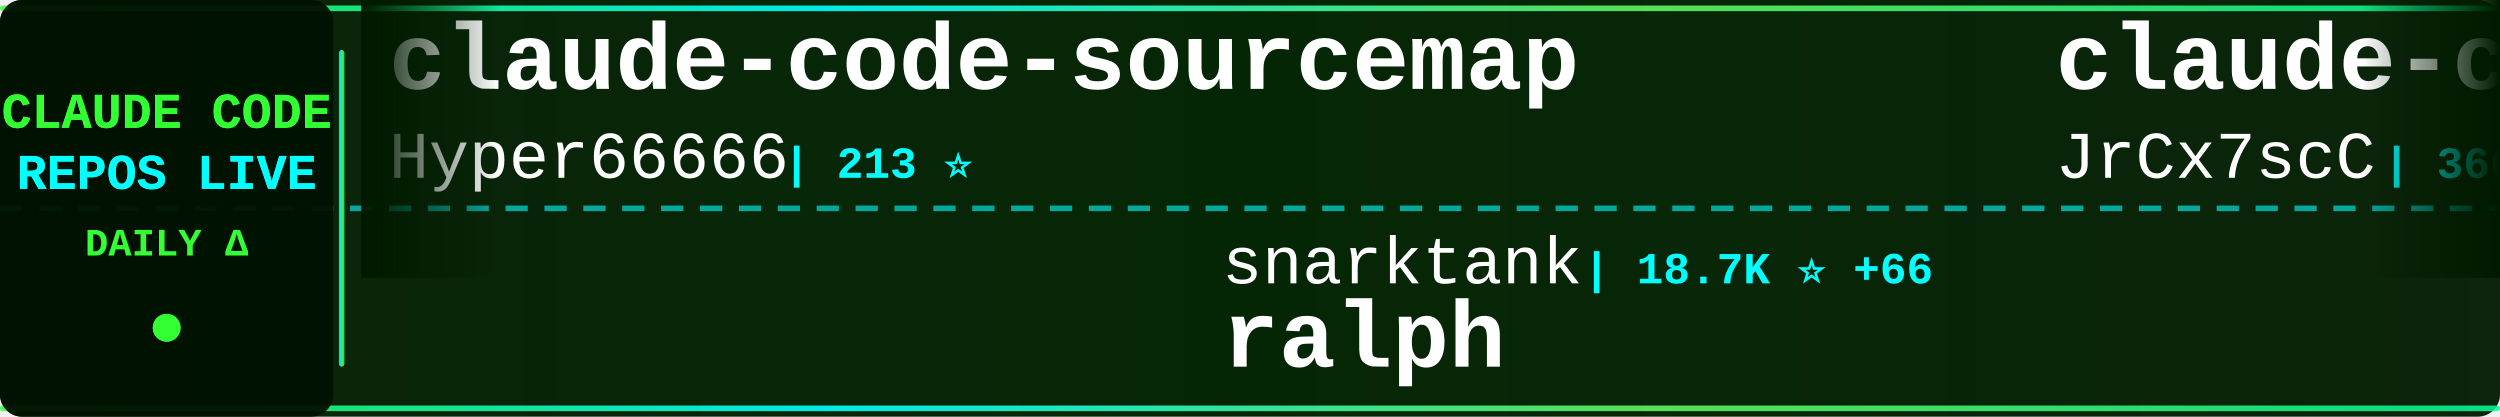
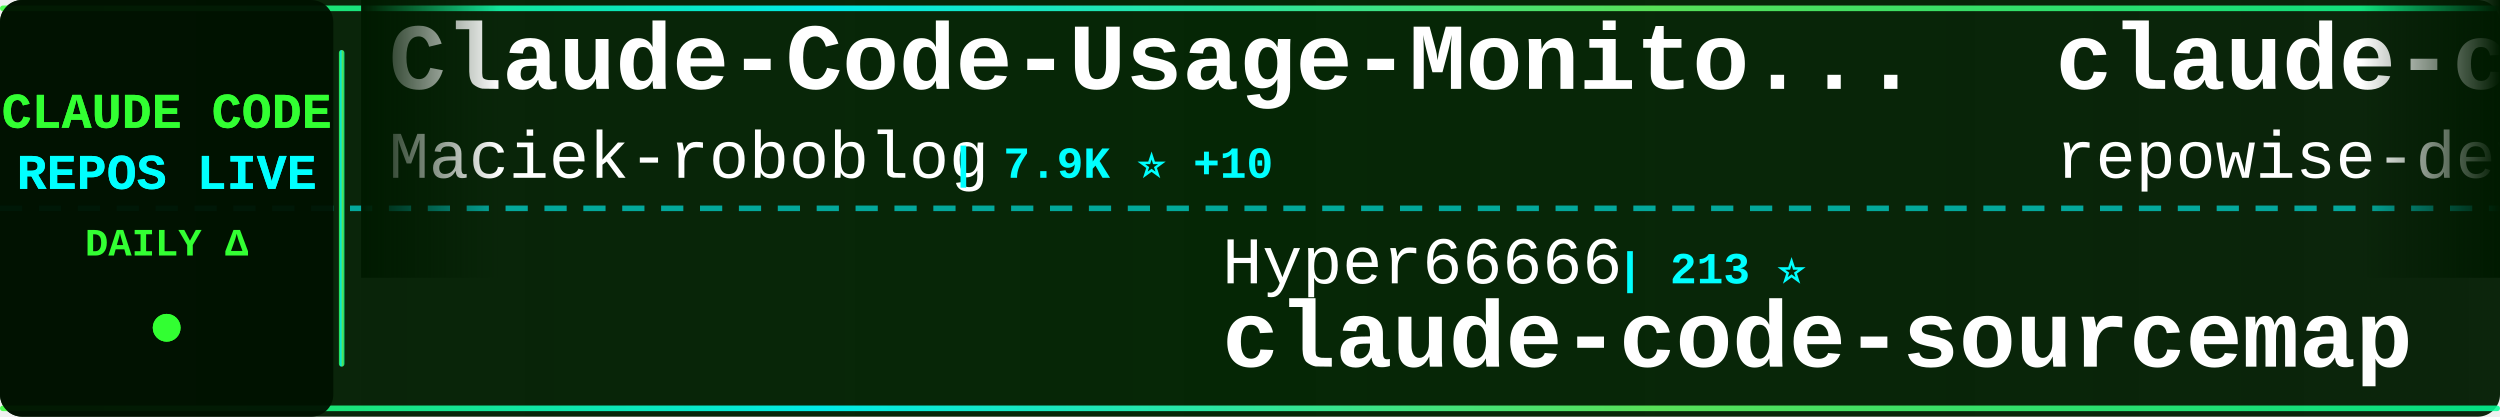
<svg xmlns="http://www.w3.org/2000/svg" width="900" height="150">
  <defs>
    <linearGradient id="tickerBg" x1="0%" y1="0%" x2="100%" y2="0%">
      <stop offset="0%" style="stop-color:#001a00;stop-opacity:0.95" />
      <stop offset="50%" style="stop-color:#002200;stop-opacity:0.98" />
      <stop offset="100%" style="stop-color:#001a00;stop-opacity:0.95" />
    </linearGradient>
    <linearGradient id="borderGrad" x1="0%" y1="0%" x2="100%" y2="0%">
      <stop offset="0%" style="stop-color:#33ff33;stop-opacity:0.85">
        <animate attributeName="stop-opacity" values="0.85;1;0.85" dur="2s" repeatCount="indefinite" />
      </stop>
      <stop offset="33%" style="stop-color:#00ffff;stop-opacity:0.9">
        <animate attributeName="stop-opacity" values="0.9;1;0.9" dur="2.2s" repeatCount="indefinite" />
      </stop>
      <stop offset="66%" style="stop-color:#66ff66;stop-opacity:0.85">
        <animate attributeName="stop-opacity" values="0.85;1;0.85" dur="1.8s" repeatCount="indefinite" />
      </stop>
      <stop offset="100%" style="stop-color:#00ff99;stop-opacity:0.85">
        <animate attributeName="stop-opacity" values="0.85;1;0.85" dur="2s" repeatCount="indefinite" />
      </stop>
    </linearGradient>
    <filter id="textGlow">
      <feGaussianBlur stdDeviation="0.1" result="coloredBlur" />
      <feMerge>
        <feMergeNode in="coloredBlur" />
        <feMergeNode in="SourceGraphic" />
      </feMerge>
    </filter>
    <filter id="metricGlow">
      <feGaussianBlur stdDeviation="0.2" result="coloredBlur" />
      <feMerge>
        <feMergeNode in="coloredBlur" />
        <feMergeNode in="SourceGraphic" />
      </feMerge>
    </filter>
    <linearGradient id="leftFade" x1="0%" y1="0%" x2="100%" y2="0%">
      <stop offset="0%" style="stop-color:#001a00;stop-opacity:1" />
      <stop offset="100%" style="stop-color:#001a00;stop-opacity:0" />
    </linearGradient>
    <linearGradient id="rightFade" x1="0%" y1="0%" x2="100%" y2="0%">
      <stop offset="0%" style="stop-color:#001a00;stop-opacity:0" />
      <stop offset="100%" style="stop-color:#001a00;stop-opacity:1" />
    </linearGradient>
  </defs>
  <rect width="900" height="150" fill="url(#tickerBg)" rx="8" />
  <rect x="0" y="2" width="900" height="2" fill="url(#borderGrad)" rx="1" />
  <rect x="0" y="146" width="900" height="2" fill="url(#borderGrad)" rx="1" />
  <line x1="0" y1="75" x2="900" y2="75" stroke="#00ffff" stroke-width="2" stroke-dasharray="8 6" opacity="0.6" />
  <rect x="0" y="0" width="120" height="150" fill="#001100" opacity="0.95" rx="8" />
  <text x="60" y="46" font-family="'Courier New', monospace" font-size="18" font-weight="bold" fill="#33ff33" text-anchor="middle" filter="url(#textGlow)">
    CLAUDE CODE
  </text>
  <text x="60" y="68" font-family="'Courier New', monospace" font-size="18" font-weight="bold" fill="#00ffff" text-anchor="middle" filter="url(#textGlow)">
    REPOS LIVE
  </text>
  <text x="60" y="92" font-family="'Courier New', monospace" font-size="14" font-weight="bold" fill="#33ff33" text-anchor="middle">
    DAILY Δ
  </text>
  <circle cx="60" cy="118" r="5" fill="#33ff33" filter="url(#metricGlow)">
    <animate attributeName="r" values="4;6;4" dur="1.5s" repeatCount="indefinite" />
    <animate attributeName="opacity" values="0.6;1;0.6" dur="1.5s" repeatCount="indefinite" />
  </circle>
  <rect x="122" y="18" width="2" height="114" fill="url(#borderGrad)" rx="1" />
  <clipPath id="tickerClip">
    <rect x="130" y="0" width="770" height="150" />
  </clipPath>
  <g clip-path="url(#tickerClip)">
    <g id="tickerItems">
      <animateTransform attributeName="transform" attributeType="XML" type="translate" from="0 0" to="-3000 0" dur="54s" repeatCount="indefinite" />
      <g transform="translate(0, 0)">
-         <text x="140" y="32" font-family="'Courier New', monospace" font-size="34" font-weight="bold" fill="#ffffff">claude-code-sourcemap</text>
-         <text x="140" y="64" font-family="'Courier New', monospace" font-size="24" font-weight="normal" fill="#ffffff" opacity="1.0">Hyper66666</text>
-         <text x="282" y="64" font-family="'Courier New', monospace" font-size="16" font-weight="bold" fill="#00ffff"> | 213 ⭐</text>
+         <text x="140" y="32" font-family="'Courier New', monospace" font-size="34" font-weight="bold" fill="#ffffff">Claude-Code-Usage-Monito...</text>
+         <text x="140" y="64" font-family="'Courier New', monospace" font-size="24" font-weight="normal" fill="#ffffff" opacity="1.0">Maciek-roboblog</text>
+         <text x="342" y="64" font-family="'Courier New', monospace" font-size="16" font-weight="bold" fill="#00ffff"> | 7.9K ⭐ +10</text>
      </g>
      <g transform="translate(300, 0)">
-         <text x="140" y="102" font-family="'Courier New', monospace" font-size="24" font-weight="normal" fill="#ffffff" opacity="1.0">snarktank</text>
-         <text x="270" y="102" font-family="'Courier New', monospace" font-size="16" font-weight="bold" fill="#00ffff"> | 18.7K ⭐ +66</text>
-         <text x="140" y="132" font-family="'Courier New', monospace" font-size="34" font-weight="bold" fill="#ffffff">ralph</text>
+         <text x="140" y="102" font-family="'Courier New', monospace" font-size="24" font-weight="normal" fill="#ffffff" opacity="1.0">Hyper66666</text>
+         <text x="282" y="102" font-family="'Courier New', monospace" font-size="16" font-weight="bold" fill="#00ffff"> | 213 ⭐</text>
+         <text x="140" y="132" font-family="'Courier New', monospace" font-size="34" font-weight="bold" fill="#ffffff">claude-code-sourcemap</text>
      </g>
      <g transform="translate(600, 0)">
-         <text x="140" y="32" font-family="'Courier New', monospace" font-size="34" font-weight="bold" fill="#ffffff">claude-code-source</text>
-         <text x="140" y="64" font-family="'Courier New', monospace" font-size="24" font-weight="normal" fill="#ffffff" opacity="1.0">JrCx7scC</text>
-         <text x="258" y="64" font-family="'Courier New', monospace" font-size="16" font-weight="bold" fill="#00ffff"> | 366 ⭐</text>
+         <text x="140" y="32" font-family="'Courier New', monospace" font-size="34" font-weight="bold" fill="#ffffff">claude-code-prompts</text>
+         <text x="140" y="64" font-family="'Courier New', monospace" font-size="24" font-weight="normal" fill="#ffffff" opacity="1.0">repowise-dev</text>
+         <text x="306" y="64" font-family="'Courier New', monospace" font-size="16" font-weight="bold" fill="#00ffff"> | 995 ⭐ +1</text>
      </g>
      <g transform="translate(900, 0)">
-         <text x="140" y="102" font-family="'Courier New', monospace" font-size="24" font-weight="normal" fill="#ffffff" opacity="1.0">KimYx0207</text>
-         <text x="270" y="102" font-family="'Courier New', monospace" font-size="16" font-weight="bold" fill="#00ffff"> | 3.7K ⭐ +16</text>
-         <text x="140" y="132" font-family="'Courier New', monospace" font-size="34" font-weight="bold" fill="#ffffff">Claude-Code-x-OpenClaw-G...</text>
+         <text x="140" y="102" font-family="'Courier New', monospace" font-size="24" font-weight="normal" fill="#ffffff" opacity="1.0">Yuyz0112</text>
+         <text x="258" y="102" font-family="'Courier New', monospace" font-size="16" font-weight="bold" fill="#00ffff"> | 2.4K ⭐ +1</text>
+         <text x="140" y="132" font-family="'Courier New', monospace" font-size="34" font-weight="bold" fill="#ffffff">claude-code-reverse</text>
      </g>
      <g transform="translate(1200, 0)">
-         <text x="140" y="32" font-family="'Courier New', monospace" font-size="34" font-weight="bold" fill="#ffffff">oh-my-claudecode</text>
-         <text x="140" y="64" font-family="'Courier New', monospace" font-size="24" font-weight="normal" fill="#ffffff" opacity="1.0">Yeachan-Heo</text>
-         <text x="294" y="64" font-family="'Courier New', monospace" font-size="16" font-weight="bold" fill="#00ffff"> | 32.9K ⭐ +154</text>
+         <text x="140" y="32" font-family="'Courier New', monospace" font-size="34" font-weight="bold" fill="#ffffff">claude-code</text>
+         <text x="140" y="64" font-family="'Courier New', monospace" font-size="24" font-weight="normal" fill="#ffffff" opacity="1.0">codeaashu</text>
+         <text x="270" y="64" font-family="'Courier New', monospace" font-size="16" font-weight="bold" fill="#00ffff"> | 2.5K ⭐ +20</text>
      </g>
      <g transform="translate(1500, 0)">
-         <text x="140" y="102" font-family="'Courier New', monospace" font-size="24" font-weight="normal" fill="#ffffff" opacity="1.0">fuergaosi233</text>
-         <text x="306" y="102" font-family="'Courier New', monospace" font-size="16" font-weight="bold" fill="#00ffff"> | 2.6K ⭐ +9</text>
-         <text x="140" y="132" font-family="'Courier New', monospace" font-size="34" font-weight="bold" fill="#ffffff">claude-code-proxy</text>
+         <text x="140" y="102" font-family="'Courier New', monospace" font-size="24" font-weight="normal" fill="#ffffff" opacity="1.0">freestylefly</text>
+         <text x="306" y="102" font-family="'Courier New', monospace" font-size="16" font-weight="bold" fill="#00ffff"> | 124 ⭐</text>
+         <text x="140" y="132" font-family="'Courier New', monospace" font-size="34" font-weight="bold" fill="#ffffff">claude-code</text>
      </g>
      <g transform="translate(1800, 0)">
-         <text x="140" y="32" font-family="'Courier New', monospace" font-size="34" font-weight="bold" fill="#ffffff">claude-plugins-official</text>
-         <text x="140" y="64" font-family="'Courier New', monospace" font-size="24" font-weight="normal" fill="#ffffff" opacity="1.0">anthropics</text>
-         <text x="282" y="64" font-family="'Courier New', monospace" font-size="16" font-weight="bold" fill="#00ffff"> | 18.8K ⭐ +102</text>
+         <text x="140" y="32" font-family="'Courier New', monospace" font-size="34" font-weight="bold" fill="#ffffff">claude-code-hub</text>
+         <text x="140" y="64" font-family="'Courier New', monospace" font-size="24" font-weight="normal" fill="#ffffff" opacity="1.0">ding113</text>
+         <text x="246" y="64" font-family="'Courier New', monospace" font-size="16" font-weight="bold" fill="#00ffff"> | 2.8K ⭐ +10</text>
      </g>
      <g transform="translate(2100, 0)">
-         <text x="140" y="102" font-family="'Courier New', monospace" font-size="24" font-weight="normal" fill="#ffffff" opacity="1.0">pengchengneo</text>
-         <text x="306" y="102" font-family="'Courier New', monospace" font-size="16" font-weight="bold" fill="#00ffff"> | 1.3K ⭐ +6</text>
-         <text x="140" y="132" font-family="'Courier New', monospace" font-size="34" font-weight="bold" fill="#ffffff">Claude-Code</text>
+         <text x="140" y="102" font-family="'Courier New', monospace" font-size="24" font-weight="normal" fill="#ffffff" opacity="1.0">hangsman</text>
+         <text x="258" y="102" font-family="'Courier New', monospace" font-size="16" font-weight="bold" fill="#00ffff"> | 769 ⭐ +1</text>
+         <text x="140" y="132" font-family="'Courier New', monospace" font-size="34" font-weight="bold" fill="#ffffff">claude-code-source</text>
      </g>
      <g transform="translate(2400, 0)">
-         <text x="140" y="32" font-family="'Courier New', monospace" font-size="34" font-weight="bold" fill="#ffffff">claude-code</text>
-         <text x="140" y="64" font-family="'Courier New', monospace" font-size="24" font-weight="normal" fill="#ffffff" opacity="1.0">VineeTagarwaL-code</text>
-         <text x="378" y="64" font-family="'Courier New', monospace" font-size="16" font-weight="bold" fill="#00ffff"> | 275 ⭐ +1</text>
+         <text x="140" y="32" font-family="'Courier New', monospace" font-size="34" font-weight="bold" fill="#ffffff">Claude-Code</text>
+         <text x="140" y="64" font-family="'Courier New', monospace" font-size="24" font-weight="normal" fill="#ffffff" opacity="1.0">pengchengneo</text>
+         <text x="306" y="64" font-family="'Courier New', monospace" font-size="16" font-weight="bold" fill="#00ffff"> | 1.3K ⭐ +6</text>
      </g>
      <g transform="translate(2700, 0)">
-         <text x="140" y="102" font-family="'Courier New', monospace" font-size="24" font-weight="normal" fill="#ffffff" opacity="1.0">claude-code-best</text>
-         <text x="354" y="102" font-family="'Courier New', monospace" font-size="16" font-weight="bold" fill="#00ffff"> | 17.7K ⭐ +90</text>
-         <text x="140" y="132" font-family="'Courier New', monospace" font-size="34" font-weight="bold" fill="#ffffff">claude-code</text>
+         <text x="140" y="102" font-family="'Courier New', monospace" font-size="24" font-weight="normal" fill="#ffffff" opacity="1.0">FlorianBruniaux</text>
+         <text x="342" y="102" font-family="'Courier New', monospace" font-size="16" font-weight="bold" fill="#00ffff"> | 4.2K ⭐ +23</text>
+         <text x="140" y="132" font-family="'Courier New', monospace" font-size="34" font-weight="bold" fill="#ffffff">claude-code-ultimate-gui...</text>
      </g>
      <g transform="translate(3000, 0)">
-         <text x="140" y="32" font-family="'Courier New', monospace" font-size="34" font-weight="bold" fill="#ffffff">claude-code-sourcemap</text>
-         <text x="140" y="64" font-family="'Courier New', monospace" font-size="24" font-weight="normal" fill="#ffffff" opacity="1.0">Hyper66666</text>
-         <text x="282" y="64" font-family="'Courier New', monospace" font-size="16" font-weight="bold" fill="#00ffff"> | 213 ⭐</text>
+         <text x="140" y="32" font-family="'Courier New', monospace" font-size="34" font-weight="bold" fill="#ffffff">Claude-Code-Usage-Monito...</text>
+         <text x="140" y="64" font-family="'Courier New', monospace" font-size="24" font-weight="normal" fill="#ffffff" opacity="1.0">Maciek-roboblog</text>
+         <text x="342" y="64" font-family="'Courier New', monospace" font-size="16" font-weight="bold" fill="#00ffff"> | 7.9K ⭐ +10</text>
      </g>
      <g transform="translate(3300, 0)">
-         <text x="140" y="102" font-family="'Courier New', monospace" font-size="24" font-weight="normal" fill="#ffffff" opacity="1.0">snarktank</text>
-         <text x="270" y="102" font-family="'Courier New', monospace" font-size="16" font-weight="bold" fill="#00ffff"> | 18.7K ⭐ +66</text>
-         <text x="140" y="132" font-family="'Courier New', monospace" font-size="34" font-weight="bold" fill="#ffffff">ralph</text>
+         <text x="140" y="102" font-family="'Courier New', monospace" font-size="24" font-weight="normal" fill="#ffffff" opacity="1.0">Hyper66666</text>
+         <text x="282" y="102" font-family="'Courier New', monospace" font-size="16" font-weight="bold" fill="#00ffff"> | 213 ⭐</text>
+         <text x="140" y="132" font-family="'Courier New', monospace" font-size="34" font-weight="bold" fill="#ffffff">claude-code-sourcemap</text>
      </g>
      <g transform="translate(3600, 0)">
-         <text x="140" y="32" font-family="'Courier New', monospace" font-size="34" font-weight="bold" fill="#ffffff">claude-code-source</text>
-         <text x="140" y="64" font-family="'Courier New', monospace" font-size="24" font-weight="normal" fill="#ffffff" opacity="1.0">JrCx7scC</text>
-         <text x="258" y="64" font-family="'Courier New', monospace" font-size="16" font-weight="bold" fill="#00ffff"> | 366 ⭐</text>
+         <text x="140" y="32" font-family="'Courier New', monospace" font-size="34" font-weight="bold" fill="#ffffff">claude-code-prompts</text>
+         <text x="140" y="64" font-family="'Courier New', monospace" font-size="24" font-weight="normal" fill="#ffffff" opacity="1.0">repowise-dev</text>
+         <text x="306" y="64" font-family="'Courier New', monospace" font-size="16" font-weight="bold" fill="#00ffff"> | 995 ⭐ +1</text>
      </g>
      <g transform="translate(3900, 0)">
-         <text x="140" y="102" font-family="'Courier New', monospace" font-size="24" font-weight="normal" fill="#ffffff" opacity="1.0">KimYx0207</text>
-         <text x="270" y="102" font-family="'Courier New', monospace" font-size="16" font-weight="bold" fill="#00ffff"> | 3.7K ⭐ +16</text>
-         <text x="140" y="132" font-family="'Courier New', monospace" font-size="34" font-weight="bold" fill="#ffffff">Claude-Code-x-OpenClaw-G...</text>
+         <text x="140" y="102" font-family="'Courier New', monospace" font-size="24" font-weight="normal" fill="#ffffff" opacity="1.0">Yuyz0112</text>
+         <text x="258" y="102" font-family="'Courier New', monospace" font-size="16" font-weight="bold" fill="#00ffff"> | 2.4K ⭐ +1</text>
+         <text x="140" y="132" font-family="'Courier New', monospace" font-size="34" font-weight="bold" fill="#ffffff">claude-code-reverse</text>
      </g>
    </g>
  </g>
  <rect x="130" y="0" width="50" height="100" fill="url(#leftFade)" />
  <rect x="850" y="0" width="50" height="100" fill="url(#rightFade)" />
</svg>
